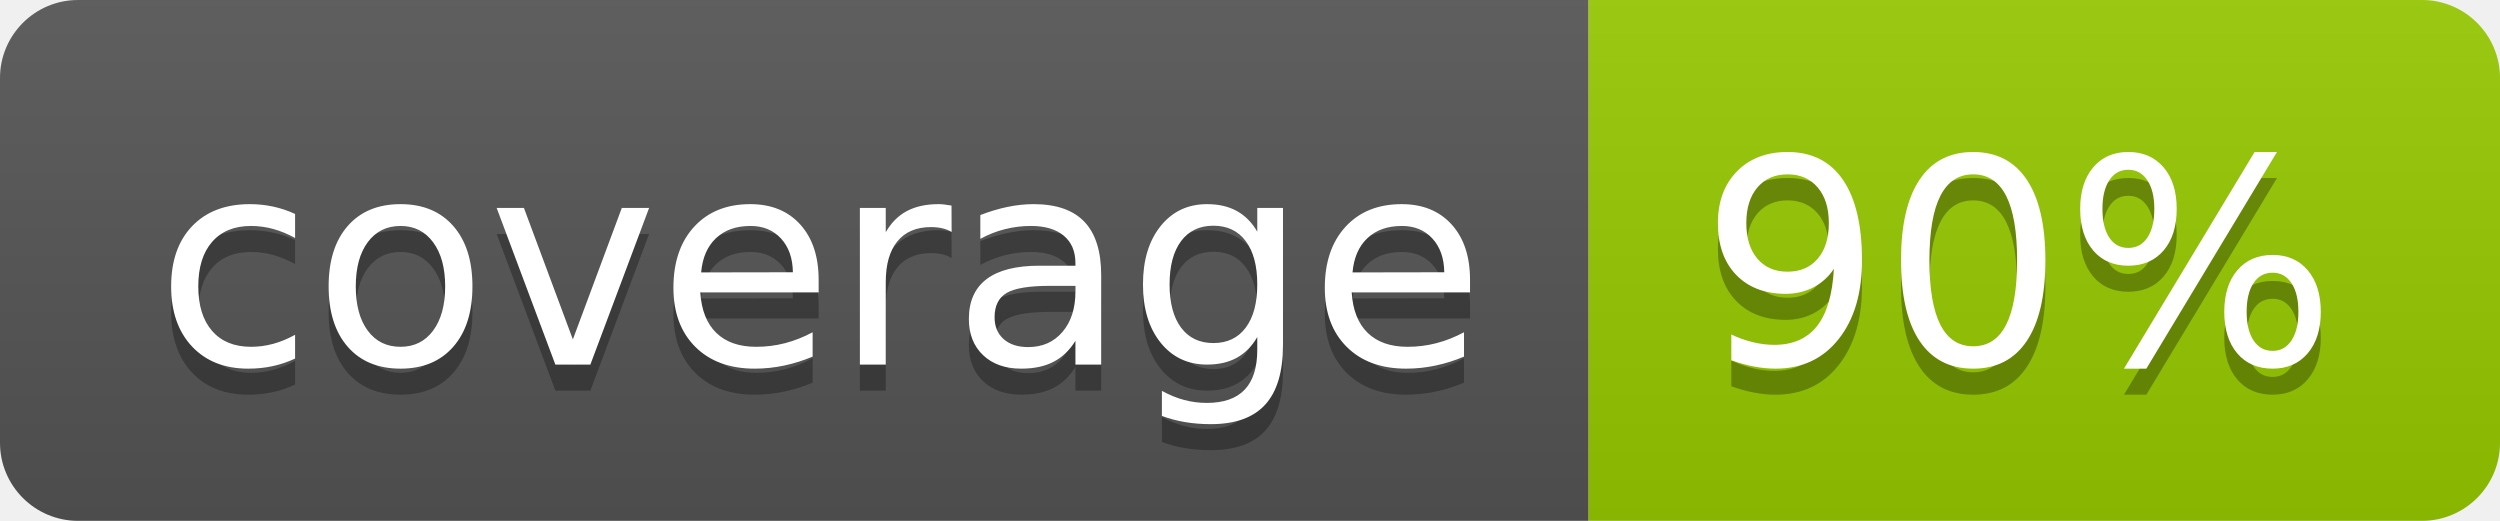
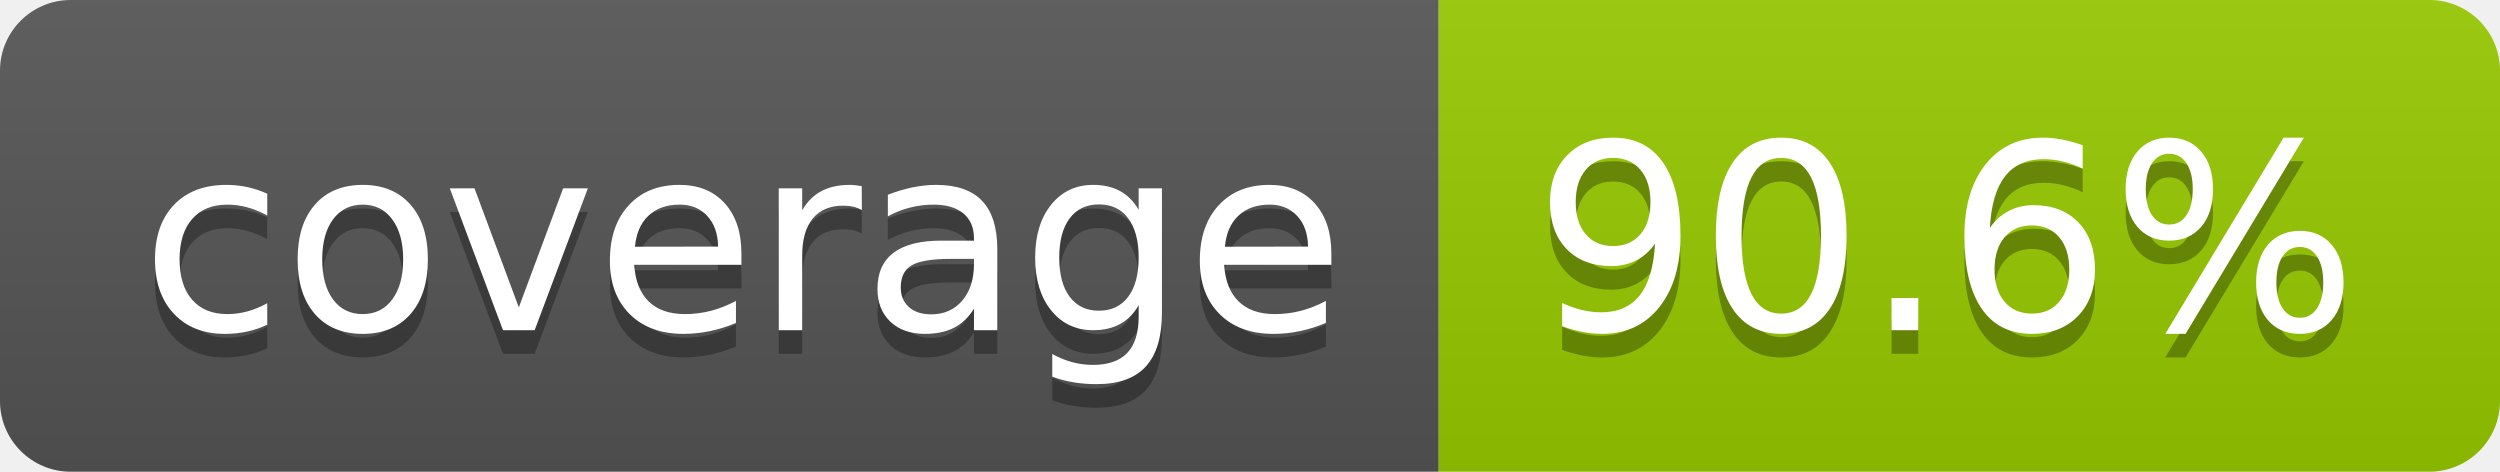
- <svg xmlns="http://www.w3.org/2000/svg" width="96" height="20" role="img" aria-label="coverage: 90%">
+ <svg xmlns="http://www.w3.org/2000/svg" width="106" height="20" role="img" aria-label="coverage: 90.6%">
  <linearGradient id="s" x2="0" y2="100%">
    <stop offset="0" stop-color="#bbb" stop-opacity=".1" />
    <stop offset="1" stop-opacity=".1" />
  </linearGradient>
  <clipPath id="r">
-     <rect width="96" height="20" rx="3" fill="#fff" />
+     <rect width="106" height="20" rx="3" fill="#fff" />
  </clipPath>
  <g clip-path="url(#r)">
    <rect width="61" height="20" fill="#555" />
-     <rect x="61" width="35" height="20" fill="#97ca00" />
-     <rect width="96" height="20" fill="url(#s)" />
+     <rect x="61" width="45" height="20" fill="#97ca00" />
+     <rect width="106" height="20" fill="url(#s)" />
  </g>
  <g fill="#fff" text-anchor="middle" font-family="Verdana,Geneva,DejaVu Sans,sans-serif" text-rendering="geometricPrecision" font-size="110">
    <text aria-hidden="true" x="315" y="150" fill="#010101" fill-opacity=".3" transform="scale(.1)" textLength="510">coverage</text>
    <text x="315" y="140" transform="scale(.1)" fill="#fff" textLength="510">coverage</text>
-     <text aria-hidden="true" x="775" y="150" fill="#010101" fill-opacity=".3" transform="scale(.1)" textLength="245">90%</text>
-     <text x="775" y="140" transform="scale(.1)" fill="#fff" textLength="245">90%</text>
+     <text aria-hidden="true" x="825" y="150" fill="#010101" fill-opacity=".3" transform="scale(.1)" textLength="350">90.6%</text>
+     <text x="825" y="140" transform="scale(.1)" fill="#fff" textLength="350">90.6%</text>
  </g>
</svg>
